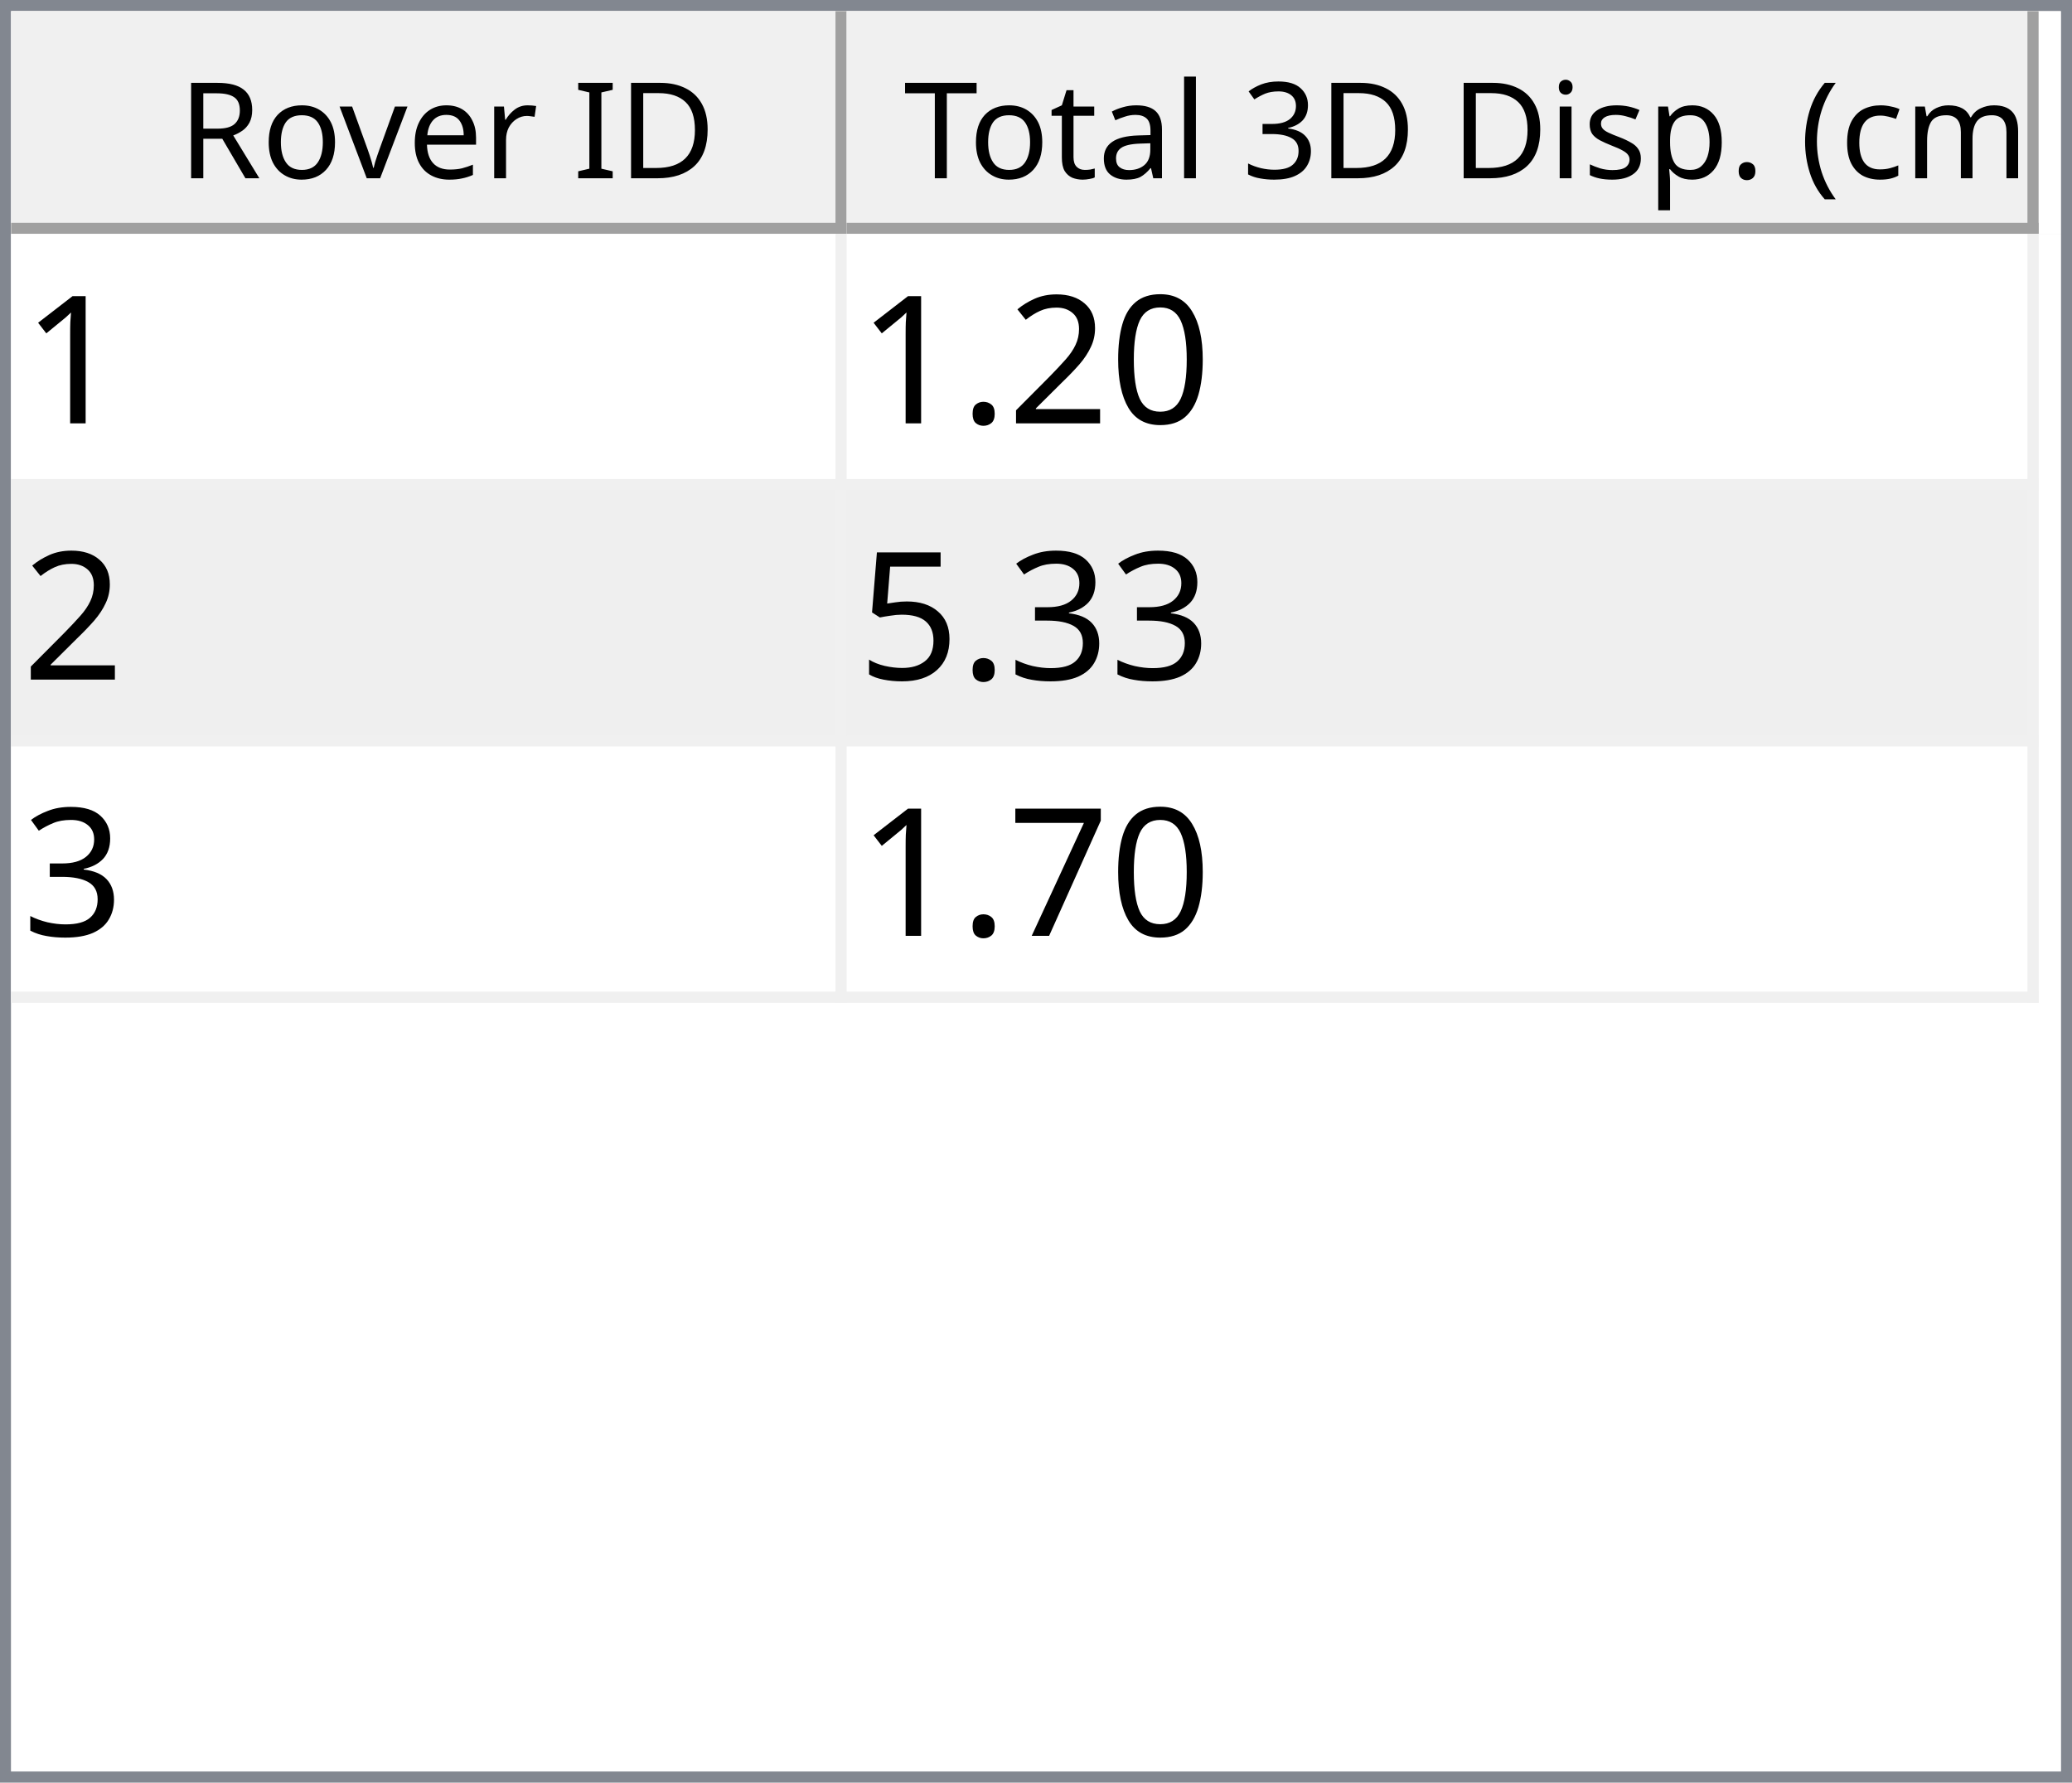
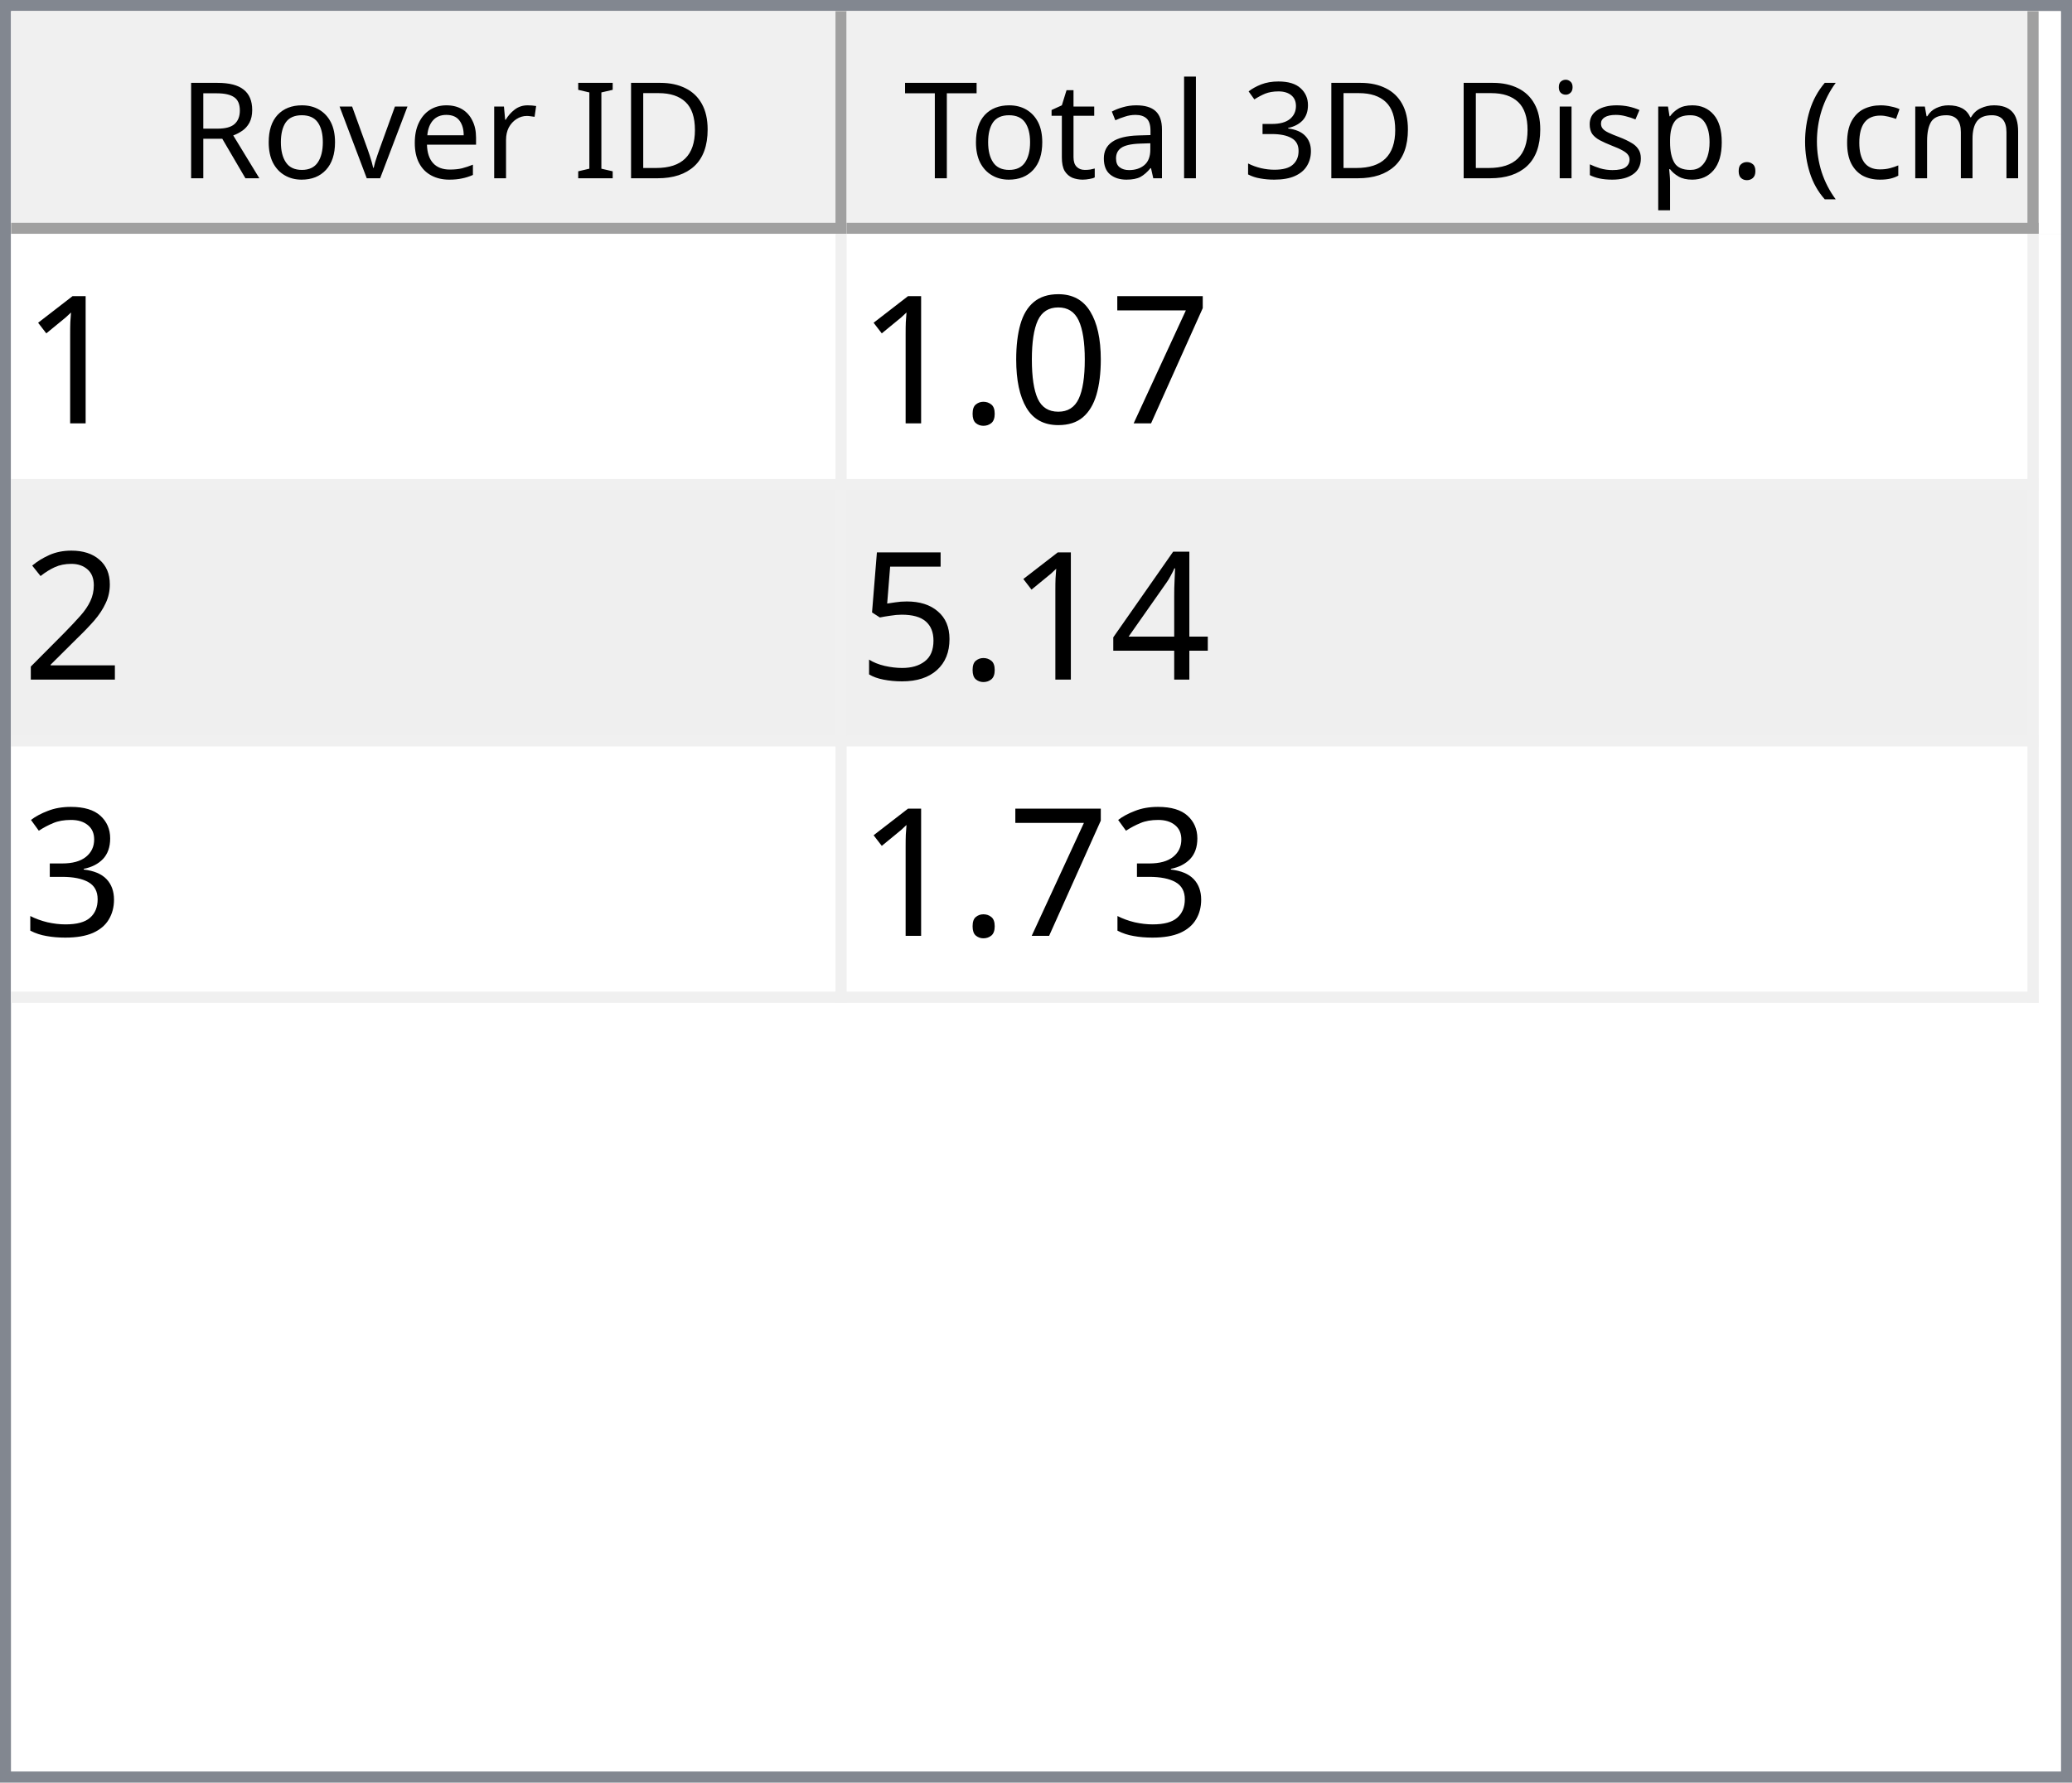
<svg xmlns="http://www.w3.org/2000/svg" style="fill-opacity:1; color-rendering:auto; color-interpolation:auto; text-rendering:auto; stroke:black; stroke-linecap:square; stroke-miterlimit:10; shape-rendering:auto; stroke-opacity:1; fill:black; stroke-dasharray:none; font-weight:normal; stroke-width:1; font-family:'Dialog'; font-style:normal; stroke-linejoin:miter; font-size:12px; stroke-dashoffset:0; image-rendering:auto;" width="186" height="160">
  <defs id="genericDefs" />
  <g>
    <defs id="defs1">
      <clipPath clipPathUnits="userSpaceOnUse" id="clipPath1">
        <path d="M0 0 L186 0 L186 160 L0 160 L0 0 Z" />
      </clipPath>
      <clipPath clipPathUnits="userSpaceOnUse" id="clipPath2">
        <path d="M0 0 L0 160 L186 160 L186 0 Z" />
      </clipPath>
      <clipPath clipPathUnits="userSpaceOnUse" id="clipPath3">
        <path d="M0 0 L0 20 L184 20 L184 0 Z" />
      </clipPath>
      <clipPath clipPathUnits="userSpaceOnUse" id="clipPath4">
        <path d="M0 0 L0 20 L75 20 L75 0 Z" />
      </clipPath>
      <clipPath clipPathUnits="userSpaceOnUse" id="clipPath5">
        <path d="M1 1 L1 19 L74 19 L74 1 Z" />
      </clipPath>
      <clipPath clipPathUnits="userSpaceOnUse" id="clipPath6">
        <path d="M0 0 L0 18 L73 18 L73 0 Z" />
      </clipPath>
      <clipPath clipPathUnits="userSpaceOnUse" id="clipPath7">
        <path d="M-0.5 -0.5 L-0.5 19.5 L74.5 19.5 L74.5 -0.5 Z" />
      </clipPath>
      <clipPath clipPathUnits="userSpaceOnUse" id="clipPath8">
        <path d="M0 0 L0 20 L107 20 L107 0 Z" />
      </clipPath>
      <clipPath clipPathUnits="userSpaceOnUse" id="clipPath9">
        <path d="M1 1 L1 19 L106 19 L106 1 Z" />
      </clipPath>
      <clipPath clipPathUnits="userSpaceOnUse" id="clipPath10">
        <path d="M0 0 L0 18 L105 18 L105 0 Z" />
      </clipPath>
      <clipPath clipPathUnits="userSpaceOnUse" id="clipPath11">
        <path d="M-0.5 -0.5 L-0.5 19.5 L106.5 19.5 L106.5 -0.5 Z" />
      </clipPath>
      <clipPath clipPathUnits="userSpaceOnUse" id="clipPath12">
        <path d="M0 0 L0 138 L184 138 L184 0 Z" />
      </clipPath>
      <clipPath clipPathUnits="userSpaceOnUse" id="clipPath13">
        <path d="M0 0 L0 69 L182 69 L182 0 Z" />
      </clipPath>
      <clipPath clipPathUnits="userSpaceOnUse" id="clipPath14">
        <path d="M-0.5 -0.5 L-0.5 68.5 L181.5 68.5 L181.5 -0.5 Z" />
      </clipPath>
      <clipPath clipPathUnits="userSpaceOnUse" id="clipPath15">
        <path d="M0 0 L0 22 L74 22 L74 0 Z" />
      </clipPath>
      <clipPath clipPathUnits="userSpaceOnUse" id="clipPath16">
        <path d="M0 0 L0 22 L106 22 L106 0 Z" />
      </clipPath>
      <font horiz-adv-x="64.551" id="font1">
        <font-face ascent="107.91" descent="25.098" units-per-em="100" style="font-style:normal; font-family:Segoe UI; font-weight:normal;" />
        <missing-glyph horiz-adv-x="64.551" d="M8.109 0 L8.109 68.266 L56.453 68.266 L56.453 0 L8.109 0 ZM15.328 7.234 L49.219 7.234 L49.219 61.031 L15.328 61.031 L15.328 7.234 Z" />
        <glyph unicode="D" horiz-adv-x="70.117" d="M9.188 0 L9.188 70.016 L28.516 70.016 Q65.531 70.016 65.531 35.891 Q65.531 19.672 55.25 9.836 Q44.969 0 27.734 0 L9.188 0 ZM17.391 62.594 L17.391 7.422 L27.828 7.422 Q41.609 7.422 49.273 14.797 Q56.938 22.172 56.938 35.688 Q56.938 62.594 28.328 62.594 L17.391 62.594 Z" />
        <glyph unicode="I" horiz-adv-x="26.611" d="M17.391 0 L9.188 0 L9.188 70.016 L17.391 70.016 L17.391 0 Z" />
        <glyph unicode=" " horiz-adv-x="27.393" d="" />
        <glyph unicode="r" horiz-adv-x="34.766" d="M34.188 41.891 Q32.078 43.5 28.125 43.5 Q23 43.5 19.555 38.672 Q16.109 33.844 16.109 25.484 L16.109 0 L8.109 0 L8.109 50 L16.109 50 L16.109 39.703 L16.312 39.703 Q18.016 44.969 21.531 47.922 Q25.047 50.875 29.391 50.875 Q32.516 50.875 34.188 50.203 L34.188 41.891 Z" />
        <glyph unicode="e" horiz-adv-x="52.295" d="M48.297 23 L12.984 23 Q13.188 14.656 17.484 10.109 Q21.781 5.562 29.297 5.562 Q37.75 5.562 44.828 11.141 L44.828 3.609 Q38.234 -1.172 27.391 -1.172 Q16.797 -1.172 10.742 5.641 Q4.688 12.453 4.688 24.812 Q4.688 36.469 11.305 43.82 Q17.922 51.172 27.734 51.172 Q37.547 51.172 42.922 44.828 Q48.297 38.484 48.297 27.203 L48.297 23 ZM40.094 29.781 Q40.047 36.719 36.75 40.578 Q33.453 44.438 27.594 44.438 Q21.922 44.438 17.969 40.383 Q14.016 36.328 13.094 29.781 L40.094 29.781 Z" />
        <glyph unicode="v" horiz-adv-x="47.9" d="M47.406 50 L27.484 0 L19.625 0 L0.688 50 L9.469 50 L22.172 13.672 Q23.578 9.672 23.922 6.688 L24.125 6.688 Q24.609 10.453 25.688 13.484 L38.969 50 L47.406 50 Z" />
        <glyph unicode="o" horiz-adv-x="58.594" d="M29 -1.172 Q17.922 -1.172 11.305 5.836 Q4.688 12.844 4.688 24.422 Q4.688 37.016 11.57 44.094 Q18.453 51.172 30.172 51.172 Q41.359 51.172 47.633 44.289 Q53.906 37.406 53.906 25.203 Q53.906 13.234 47.141 6.031 Q40.375 -1.172 29 -1.172 ZM29.594 44.438 Q21.875 44.438 17.383 39.188 Q12.891 33.938 12.891 24.703 Q12.891 15.828 17.43 10.695 Q21.969 5.562 29.594 5.562 Q37.359 5.562 41.531 10.594 Q45.703 15.625 45.703 24.906 Q45.703 34.281 41.531 39.359 Q37.359 44.438 29.594 44.438 Z" />
        <glyph unicode="R" horiz-adv-x="59.814" d="M59.375 0 L49.609 0 L37.891 19.625 Q36.281 22.359 34.766 24.289 Q33.25 26.219 31.664 27.438 Q30.078 28.656 28.25 29.219 Q26.422 29.781 24.125 29.781 L17.391 29.781 L17.391 0 L9.188 0 L9.188 70.016 L30.078 70.016 Q34.672 70.016 38.555 68.867 Q42.438 67.719 45.289 65.375 Q48.141 63.031 49.758 59.547 Q51.375 56.062 51.375 51.375 Q51.375 47.703 50.273 44.656 Q49.172 41.609 47.148 39.211 Q45.125 36.812 42.266 35.133 Q39.406 33.453 35.844 32.516 L35.844 32.328 Q37.594 31.547 38.891 30.547 Q40.188 29.547 41.359 28.18 Q42.531 26.812 43.68 25.078 Q44.828 23.344 46.234 21.047 L59.375 0 ZM17.391 62.594 L17.391 37.203 L28.516 37.203 Q31.594 37.203 34.203 38.133 Q36.812 39.062 38.719 40.797 Q40.625 42.531 41.703 45.047 Q42.781 47.562 42.781 50.688 Q42.781 56.297 39.141 59.445 Q35.5 62.594 28.609 62.594 L17.391 62.594 Z" />
        <glyph unicode=")" horiz-adv-x="30.176" d="M8.297 -15.922 L1.172 -15.922 Q16.406 2.344 16.406 26.812 Q16.406 51.469 1.078 70.016 L8.297 70.016 Q23.531 52.156 23.531 26.703 Q23.531 1.375 8.297 -15.922 Z" />
        <glyph unicode="m" horiz-adv-x="86.133" d="M79.109 0 L71.094 0 L71.094 28.719 Q71.094 37.016 68.531 40.727 Q65.969 44.438 59.906 44.438 Q54.781 44.438 51.195 39.75 Q47.609 35.062 47.609 28.516 L47.609 0 L39.594 0 L39.594 29.688 Q39.594 44.438 28.219 44.438 Q22.953 44.438 19.531 40.016 Q16.109 35.594 16.109 28.516 L16.109 0 L8.109 0 L8.109 50 L16.109 50 L16.109 42.094 L16.312 42.094 Q21.625 51.172 31.844 51.172 Q36.969 51.172 40.773 48.312 Q44.578 45.453 46 40.828 Q51.562 51.172 62.594 51.172 Q79.109 51.172 79.109 30.812 L79.109 0 Z" />
        <glyph unicode="c" horiz-adv-x="46.191" d="M42.188 2.297 Q36.422 -1.172 28.516 -1.172 Q17.828 -1.172 11.258 5.789 Q4.688 12.75 4.688 23.828 Q4.688 36.188 11.766 43.68 Q18.844 51.172 30.672 51.172 Q37.25 51.172 42.281 48.734 L42.281 40.531 Q36.719 44.438 30.375 44.438 Q22.703 44.438 17.797 38.945 Q12.891 33.453 12.891 24.516 Q12.891 15.719 17.508 10.641 Q22.125 5.562 29.891 5.562 Q36.422 5.562 42.188 9.906 L42.188 2.297 Z" />
        <glyph unicode="(" horiz-adv-x="30.176" d="M29.109 -15.922 L21.969 -15.922 Q6.844 1.375 6.844 26.703 Q6.844 52.156 21.969 70.016 L29.203 70.016 Q13.875 51.469 13.875 26.812 Q13.875 2.344 29.109 -15.922 Z" />
        <glyph unicode="." horiz-adv-x="21.68" d="M10.891 -1.078 Q8.641 -1.078 7.055 0.539 Q5.469 2.156 5.469 4.391 Q5.469 6.641 7.055 8.273 Q8.641 9.906 10.891 9.906 Q13.188 9.906 14.797 8.273 Q16.406 6.641 16.406 4.391 Q16.406 2.156 14.797 0.539 Q13.188 -1.078 10.891 -1.078 Z" />
        <glyph unicode="p" horiz-adv-x="58.789" d="M16.312 7.234 L16.109 7.234 L16.109 -23 L8.109 -23 L8.109 50 L16.109 50 L16.109 41.219 L16.312 41.219 Q22.219 51.172 33.594 51.172 Q43.266 51.172 48.688 44.461 Q54.109 37.75 54.109 26.469 Q54.109 13.922 48 6.375 Q41.891 -1.172 31.297 -1.172 Q21.578 -1.172 16.312 7.234 ZM16.109 27.391 L16.109 20.406 Q16.109 14.203 20.141 9.883 Q24.172 5.562 30.375 5.562 Q37.641 5.562 41.773 11.133 Q45.906 16.703 45.906 26.609 Q45.906 34.969 42.047 39.703 Q38.188 44.438 31.594 44.438 Q24.609 44.438 20.359 39.578 Q16.109 34.719 16.109 27.391 Z" />
        <glyph unicode="s" horiz-adv-x="42.432" d="M5.078 1.812 L5.078 10.406 Q11.625 5.562 19.484 5.562 Q30.031 5.562 30.031 12.594 Q30.031 14.594 29.125 15.992 Q28.219 17.391 26.68 18.461 Q25.141 19.531 23.07 20.383 Q21 21.234 18.609 22.172 Q15.281 23.484 12.766 24.828 Q10.25 26.172 8.57 27.859 Q6.891 29.547 6.031 31.695 Q5.172 33.844 5.172 36.719 Q5.172 40.234 6.789 42.945 Q8.406 45.656 11.086 47.484 Q13.766 49.312 17.211 50.242 Q20.656 51.172 24.312 51.172 Q30.812 51.172 35.938 48.922 L35.938 40.828 Q30.422 44.438 23.25 44.438 Q21 44.438 19.195 43.922 Q17.391 43.406 16.094 42.477 Q14.797 41.547 14.086 40.258 Q13.375 38.969 13.375 37.406 Q13.375 35.453 14.086 34.133 Q14.797 32.812 16.164 31.789 Q17.531 30.766 19.484 29.938 Q21.438 29.109 23.922 28.125 Q27.25 26.859 29.883 25.516 Q32.516 24.172 34.375 22.484 Q36.234 20.797 37.234 18.602 Q38.234 16.406 38.234 13.375 Q38.234 9.672 36.602 6.938 Q34.969 4.203 32.234 2.398 Q29.5 0.594 25.93 -0.289 Q22.359 -1.172 18.453 -1.172 Q10.75 -1.172 5.078 1.812 Z" />
        <glyph unicode="i" horiz-adv-x="24.219" d="M12.203 62.703 Q10.062 62.703 8.547 64.164 Q7.031 65.625 7.031 67.875 Q7.031 70.125 8.547 71.609 Q10.062 73.094 12.203 73.094 Q14.406 73.094 15.945 71.609 Q17.484 70.125 17.484 67.875 Q17.484 65.719 15.945 64.211 Q14.406 62.703 12.203 62.703 ZM16.109 0 L8.109 0 L8.109 50 L16.109 50 L16.109 0 Z" />
        <glyph unicode="3" horiz-adv-x="53.906" d="M46.531 19.828 Q46.531 15.094 44.75 11.211 Q42.969 7.328 39.719 4.57 Q36.469 1.812 31.93 0.297 Q27.391 -1.219 21.922 -1.219 Q11.922 -1.219 6 2.594 L6 11.188 Q13.094 5.609 22.219 5.609 Q25.875 5.609 28.828 6.539 Q31.781 7.469 33.906 9.227 Q36.031 10.984 37.18 13.477 Q38.328 15.969 38.328 19.094 Q38.328 32.812 18.797 32.812 L12.984 32.812 L12.984 39.594 L18.5 39.594 Q35.797 39.594 35.797 52.484 Q35.797 64.406 22.609 64.406 Q15.188 64.406 8.688 59.422 L8.688 67.188 Q15.375 71.188 24.609 71.188 Q29 71.188 32.57 69.969 Q36.141 68.75 38.68 66.555 Q41.219 64.359 42.609 61.281 Q44 58.203 44 54.5 Q44 40.672 30.031 36.719 L30.031 36.531 Q33.594 36.141 36.625 34.797 Q39.656 33.453 41.852 31.305 Q44.047 29.156 45.289 26.25 Q46.531 23.344 46.531 19.828 Z" />
        <glyph unicode="l" horiz-adv-x="24.219" d="M16.109 0 L8.109 0 L8.109 74.031 L16.109 74.031 L16.109 0 Z" />
        <glyph unicode="a" horiz-adv-x="50.879" d="M43.891 0 L35.891 0 L35.891 7.812 L35.688 7.812 Q30.469 -1.172 20.312 -1.172 Q12.844 -1.172 8.617 2.781 Q4.391 6.734 4.391 13.281 Q4.391 27.297 20.906 29.594 L35.891 31.688 Q35.891 44.438 25.594 44.438 Q16.547 44.438 9.281 38.281 L9.281 46.484 Q16.656 51.172 26.266 51.172 Q43.891 51.172 43.891 32.516 L43.891 0 ZM35.891 25.297 L23.828 23.641 Q18.266 22.859 15.43 20.875 Q12.594 18.891 12.594 13.875 Q12.594 10.203 15.211 7.883 Q17.828 5.562 22.172 5.562 Q28.125 5.562 32.008 9.742 Q35.891 13.922 35.891 20.312 L35.891 25.297 Z" />
        <glyph unicode="t" horiz-adv-x="33.887" d="M31.297 0.484 Q28.469 -1.078 23.828 -1.078 Q10.688 -1.078 10.688 13.578 L10.688 43.172 L2.094 43.172 L2.094 50 L10.688 50 L10.688 62.203 L18.703 64.797 L18.703 50 L31.297 50 L31.297 43.172 L18.703 43.172 L18.703 14.984 Q18.703 9.969 20.414 7.82 Q22.125 5.672 26.078 5.672 Q29.109 5.672 31.297 7.328 L31.297 0.484 Z" />
        <glyph unicode="T" horiz-adv-x="52.393" d="M50.594 62.594 L30.375 62.594 L30.375 0 L22.172 0 L22.172 62.594 L2 62.594 L2 70.016 L50.594 70.016 L50.594 62.594 Z" />
      </font>
      <font horiz-adv-x="75.0" id="font2">
        <font-face ascent="100.537" descent="21.973" units-per-em="100" style="font-style:normal; font-family:sans-serif; font-weight:normal;" />
        <missing-glyph horiz-adv-x="75.0" d="M12.5 0 L12.5 62.5 L62.5 62.5 L62.5 0 L12.5 0 ZM14.062 1.562 L60.938 1.562 L60.938 60.938 L14.062 60.938 L14.062 1.562 Z" />
        <glyph unicode="1" horiz-adv-x="55.615" d="M37.25 0 L28.469 0 L28.469 56 Q25.297 52.984 20.141 49.953 Q14.984 46.922 10.891 45.406 L10.891 53.906 Q18.266 57.375 23.781 62.305 Q29.297 67.234 31.594 71.875 L37.25 71.875 L37.25 0 Z" />
+         <glyph unicode="7" horiz-adv-x="55.615" d="M4.734 62.203 L4.734 70.656 L51.078 70.656 L51.078 63.812 Q44.234 56.547 37.523 44.484 Q30.812 32.422 27.156 19.672 Q24.516 10.688 23.781 0 L14.75 0 Q14.891 8.453 18.062 20.414 Q21.234 32.375 27.172 43.484 Q33.109 54.594 39.797 62.203 L4.734 62.203 Z" />
        <glyph unicode="0" horiz-adv-x="55.615" d="M4.156 35.297 Q4.156 48 6.766 55.742 Q9.375 63.484 14.523 67.68 Q19.672 71.875 27.484 71.875 Q33.25 71.875 37.594 69.555 Q41.938 67.234 44.773 62.867 Q47.609 58.5 49.219 52.227 Q50.828 45.953 50.828 35.297 Q50.828 22.703 48.242 14.969 Q45.656 7.234 40.508 3.008 Q35.359 -1.219 27.484 -1.219 Q17.141 -1.219 11.234 6.203 Q4.156 15.141 4.156 35.297 ZM13.188 35.297 Q13.188 17.672 17.312 11.836 Q21.438 6 27.484 6 Q33.547 6 37.672 11.859 Q41.797 17.719 41.797 35.297 Q41.797 52.984 37.672 58.789 Q33.547 64.594 27.391 64.594 Q21.344 64.594 17.719 59.469 Q13.188 52.938 13.188 35.297 Z" />
+         <glyph unicode="." horiz-adv-x="27.783" d="M9.078 0 L9.078 10.016 L19.094 10.016 L19.094 0 L9.078 0 Z" />
        <glyph unicode="2" horiz-adv-x="55.615" d="M50.344 8.453 L50.344 0 L3.031 0 Q2.938 3.172 4.047 6.109 Q5.859 10.938 9.836 15.625 Q13.812 20.312 21.344 26.469 Q33.016 36.031 37.117 41.625 Q41.219 47.219 41.219 52.203 Q41.219 57.422 37.477 61.008 Q33.734 64.594 27.734 64.594 Q21.391 64.594 17.578 60.789 Q13.766 56.984 13.719 50.25 L4.688 51.172 Q5.609 61.281 11.664 66.578 Q17.719 71.875 27.938 71.875 Q38.234 71.875 44.242 66.164 Q50.25 60.453 50.25 52 Q50.25 47.703 48.492 43.555 Q46.734 39.406 42.656 34.812 Q38.578 30.219 29.109 22.219 Q21.188 15.578 18.945 13.211 Q16.703 10.844 15.234 8.453 L50.344 8.453 Z" />
-         <glyph unicode="." horiz-adv-x="27.783" d="M9.078 0 L9.078 10.016 L19.094 10.016 L19.094 0 L9.078 0 Z" />
+         <glyph unicode="4" horiz-adv-x="55.615" d="M32.328 0 L32.328 17.141 L1.266 17.141 L1.266 25.203 L33.938 71.578 L41.109 71.578 L41.109 25.203 L50.781 25.203 L50.781 17.141 L41.109 17.141 L41.109 0 L32.328 0 ZM32.328 25.203 L32.328 57.469 L9.906 25.203 L32.328 25.203 Z" />
+         <glyph unicode="5" horiz-adv-x="55.615" d="M4.156 18.75 L13.375 19.531 Q14.406 12.797 18.141 9.398 Q21.875 6 27.156 6 Q33.5 6 37.891 10.789 Q42.281 15.578 42.281 23.484 Q42.281 31 38.062 35.352 Q33.844 39.703 27 39.703 Q22.75 39.703 19.336 37.773 Q15.922 35.844 13.969 32.766 L5.719 33.844 L12.641 70.609 L48.25 70.609 L48.25 62.203 L19.672 62.203 L15.828 42.969 Q22.266 47.469 29.344 47.469 Q38.719 47.469 45.164 40.969 Q51.609 34.469 51.609 24.266 Q51.609 14.547 45.953 7.469 Q39.062 -1.219 27.156 -1.219 Q17.391 -1.219 11.211 4.25 Q5.031 9.719 4.156 18.75 Z" />
        <glyph unicode="3" horiz-adv-x="55.615" d="M4.203 18.891 L12.984 20.062 Q14.5 12.594 18.141 9.297 Q21.781 6 27 6 Q33.203 6 37.477 10.297 Q41.75 14.594 41.75 20.953 Q41.75 27 37.797 30.93 Q33.844 34.859 27.734 34.859 Q25.25 34.859 21.531 33.891 L22.516 41.609 Q23.391 41.5 23.922 41.5 Q29.547 41.5 34.039 44.43 Q38.531 47.359 38.531 53.469 Q38.531 58.297 35.258 61.477 Q31.984 64.656 26.812 64.656 Q21.688 64.656 18.266 61.43 Q14.844 58.203 13.875 51.766 L5.078 53.328 Q6.688 62.156 12.398 67.016 Q18.109 71.875 26.609 71.875 Q32.469 71.875 37.398 69.359 Q42.328 66.844 44.945 62.5 Q47.562 58.156 47.562 53.266 Q47.562 48.641 45.07 44.828 Q42.578 41.016 37.703 38.766 Q44.047 37.312 47.562 32.695 Q51.078 28.078 51.078 21.141 Q51.078 11.766 44.242 5.25 Q37.406 -1.266 26.953 -1.266 Q17.531 -1.266 11.305 4.352 Q5.078 9.969 4.203 18.891 Z" />
-         <glyph unicode="5" horiz-adv-x="55.615" d="M4.156 18.75 L13.375 19.531 Q14.406 12.797 18.141 9.398 Q21.875 6 27.156 6 Q33.5 6 37.891 10.789 Q42.281 15.578 42.281 23.484 Q42.281 31 38.062 35.352 Q33.844 39.703 27 39.703 Q22.75 39.703 19.336 37.773 Q15.922 35.844 13.969 32.766 L5.719 33.844 L12.641 70.609 L48.25 70.609 L48.25 62.203 L19.672 62.203 L15.828 42.969 Q22.266 47.469 29.344 47.469 Q38.719 47.469 45.164 40.969 Q51.609 34.469 51.609 24.266 Q51.609 14.547 45.953 7.469 Q39.062 -1.219 27.156 -1.219 Q17.391 -1.219 11.211 4.25 Q5.031 9.719 4.156 18.75 Z" />
-         <glyph unicode="7" horiz-adv-x="55.615" d="M4.734 62.203 L4.734 70.656 L51.078 70.656 L51.078 63.812 Q44.234 56.547 37.523 44.484 Q30.812 32.422 27.156 19.672 Q24.516 10.688 23.781 0 L14.75 0 Q14.891 8.453 18.062 20.414 Q21.234 32.375 27.172 43.484 Q33.109 54.594 39.797 62.203 L4.734 62.203 Z" />
      </font>
    </defs>
    <g style="fill:white; stroke:white;">
      <rect x="0" y="0" width="186" style="clip-path:url(#clipPath1); stroke:none;" height="160" />
    </g>
    <g style="fill:white; text-rendering:optimizeSpeed; color-rendering:optimizeSpeed; image-rendering:optimizeSpeed; shape-rendering:crispEdges; stroke:white; color-interpolation:sRGB;">
      <rect x="0" width="186" height="160" y="0" style="stroke:none;" />
      <path style="stroke:none;" d="M0 160 L186 160 L186 0 L0 0 Z" />
    </g>
    <g style="fill:rgb(240,240,240); font-family:'Segoe UI'; stroke:rgb(240,240,240);">
      <rect x="0" y="0" width="186" style="clip-path:url(#clipPath2); stroke:none;" height="160" />
    </g>
    <g style="fill:rgb(130,135,144); font-family:'Segoe UI'; stroke:rgb(130,135,144);">
      <path d="M0 0 L186 0 L186 160 L0 160 L0 0 ZM1 1 L185 1 L185 159 L1 159 L1 1 Z" style="fill-rule:evenodd; clip-path:url(#clipPath2); stroke:none;" />
    </g>
    <g style="fill:white; font-family:'Segoe UI'; stroke:white;" transform="translate(1,1)">
      <rect x="0" y="0" width="184" style="clip-path:url(#clipPath3); stroke:none;" height="20" />
    </g>
    <g style="fill:rgb(240,240,240); font-family:'Segoe UI'; stroke:rgb(240,240,240);" transform="translate(1,1)">
      <rect x="0" y="0" width="75" style="clip-path:url(#clipPath4); stroke:none;" height="20" />
    </g>
    <g style="font-family:'Segoe UI';" transform="translate(2,2)">
      <text x="14" xml:space="preserve" y="14" style="clip-path:url(#clipPath6); stroke:none;">Rover ID</text>
    </g>
    <g style="fill:rgb(160,160,160); font-family:'Segoe UI'; stroke:rgb(160,160,160); stroke-linejoin:bevel;" transform="translate(1.5,1.5)">
      <line x1="74" x2="74" y1="0" style="fill:none; clip-path:url(#clipPath7);" y2="19" />
    </g>
    <g style="fill:rgb(160,160,160); font-family:'Segoe UI'; stroke:rgb(160,160,160); stroke-linejoin:bevel;" transform="matrix(1,0,0,1,1,1) translate(0.5,0.5)">
      <line x1="0" x2="74" y1="19" style="fill:none; clip-path:url(#clipPath7);" y2="19" />
    </g>
    <g style="fill:rgb(240,240,240); font-family:'Segoe UI'; stroke:rgb(240,240,240);" transform="translate(76,1)">
      <rect x="0" y="0" width="107" style="clip-path:url(#clipPath8); stroke:none;" height="20" />
    </g>
    <g style="font-family:'Segoe UI';" transform="translate(77,2)">
      <text x="1" xml:space="preserve" y="14" style="clip-path:url(#clipPath10); stroke:none;"> Total 3D Disp. (cm)</text>
    </g>
    <g style="fill:rgb(160,160,160); font-family:'Segoe UI'; stroke:rgb(160,160,160); stroke-linejoin:bevel;" transform="translate(76.5,1.5)">
      <line x1="106" x2="106" y1="0" style="fill:none; clip-path:url(#clipPath11);" y2="19" />
    </g>
    <g style="fill:rgb(160,160,160); font-family:'Segoe UI'; stroke:rgb(160,160,160); stroke-linejoin:bevel;" transform="matrix(1,0,0,1,76,1) translate(0.5,0.5)">
      <line x1="0" x2="106" y1="19" style="fill:none; clip-path:url(#clipPath11);" y2="19" />
    </g>
    <g style="fill:white; font-family:'Segoe UI'; stroke:white;" transform="translate(1,21)">
      <rect x="0" y="0" width="184" style="clip-path:url(#clipPath12); stroke:none;" height="138" />
    </g>
    <g style="fill:rgb(240,240,240); font-size:16px; font-family:sans-serif; stroke:rgb(240,240,240);" transform="translate(1,21)">
      <rect x="0" y="0" width="182" style="clip-path:url(#clipPath13); stroke:none;" height="69" />
      <line transform="translate(0.5,0.5)" x1="0" x2="181" y1="22" style="clip-path:url(#clipPath14); fill:none; stroke-linejoin:bevel;" y2="22" />
    </g>
    <g transform="matrix(1,0,0,1,1,21) translate(0.5,0.5)" style="fill:rgb(240,240,240); font-size:16px; font-family:sans-serif; stroke:rgb(240,240,240); stroke-linejoin:bevel;">
      <line x1="0" x2="181" y1="45" style="fill:none; clip-path:url(#clipPath14);" y2="45" />
    </g>
    <g transform="matrix(1,0,0,1,1,21) translate(0.5,0.5)" style="fill:rgb(240,240,240); font-size:16px; font-family:sans-serif; stroke:rgb(240,240,240); stroke-linejoin:bevel;">
      <line x1="0" x2="181" y1="68" style="fill:none; clip-path:url(#clipPath14);" y2="68" />
    </g>
    <g transform="matrix(1,0,0,1,1,21) translate(0.5,0.5)" style="fill:rgb(240,240,240); font-size:16px; font-family:sans-serif; stroke:rgb(240,240,240); stroke-linejoin:bevel;">
      <line x1="74" x2="74" y1="0" style="fill:none; clip-path:url(#clipPath14);" y2="68" />
    </g>
    <g transform="matrix(1,0,0,1,1,21) translate(0.5,0.5)" style="fill:rgb(240,240,240); font-size:16px; font-family:sans-serif; stroke:rgb(240,240,240); stroke-linejoin:bevel;">
      <line x1="181" x2="181" y1="0" style="fill:none; clip-path:url(#clipPath14);" y2="68" />
    </g>
    <g style="fill:white; font-size:16px; font-family:sans-serif; stroke:white;" transform="matrix(1,0,0,1,1,21)">
      <rect x="0" y="0" width="74" style="clip-path:url(#clipPath15); stroke:none;" height="22" />
      <text x="1" y="17" style="fill:black; clip-path:url(#clipPath15); stroke:none;" xml:space="preserve">1</text>
    </g>
    <g style="fill:white; font-size:16px; font-family:sans-serif; stroke:white;" transform="matrix(1,0,0,1,1,21) translate(75,0)">
      <rect x="0" y="0" width="106" style="clip-path:url(#clipPath16); stroke:none;" height="22" />
-       <text x="1" y="17" style="fill:black; clip-path:url(#clipPath16); stroke:none;" xml:space="preserve">1.20</text>
+       <text x="1" y="17" style="fill:black; clip-path:url(#clipPath16); stroke:none;" xml:space="preserve">1.07</text>
    </g>
    <g style="fill:rgb(239,239,239); font-size:16px; font-family:sans-serif; stroke:rgb(239,239,239);" transform="matrix(1,0,0,1,1,21) translate(0,23)">
      <rect x="0" y="0" width="74" style="clip-path:url(#clipPath15); stroke:none;" height="22" />
      <text x="1" y="17" style="fill:black; clip-path:url(#clipPath15); stroke:none;" xml:space="preserve">2</text>
    </g>
    <g style="fill:rgb(239,239,239); font-size:16px; font-family:sans-serif; stroke:rgb(239,239,239);" transform="matrix(1,0,0,1,1,21) translate(75,23)">
      <rect x="0" y="0" width="106" style="clip-path:url(#clipPath16); stroke:none;" height="22" />
-       <text x="1" y="17" style="fill:black; clip-path:url(#clipPath16); stroke:none;" xml:space="preserve">5.33</text>
+       <text x="1" y="17" style="fill:black; clip-path:url(#clipPath16); stroke:none;" xml:space="preserve">5.14</text>
    </g>
    <g style="fill:white; font-size:16px; font-family:sans-serif; stroke:white;" transform="matrix(1,0,0,1,1,21) translate(0,46)">
      <rect x="0" y="0" width="74" style="clip-path:url(#clipPath15); stroke:none;" height="22" />
      <text x="1" y="17" style="fill:black; clip-path:url(#clipPath15); stroke:none;" xml:space="preserve">3</text>
    </g>
    <g style="fill:white; font-size:16px; font-family:sans-serif; stroke:white;" transform="matrix(1,0,0,1,1,21) translate(75,46)">
      <rect x="0" y="0" width="106" style="clip-path:url(#clipPath16); stroke:none;" height="22" />
-       <text x="1" y="17" style="fill:black; clip-path:url(#clipPath16); stroke:none;" xml:space="preserve">1.70</text>
+       <text x="1" y="17" style="fill:black; clip-path:url(#clipPath16); stroke:none;" xml:space="preserve">1.73</text>
    </g>
  </g>
</svg>
